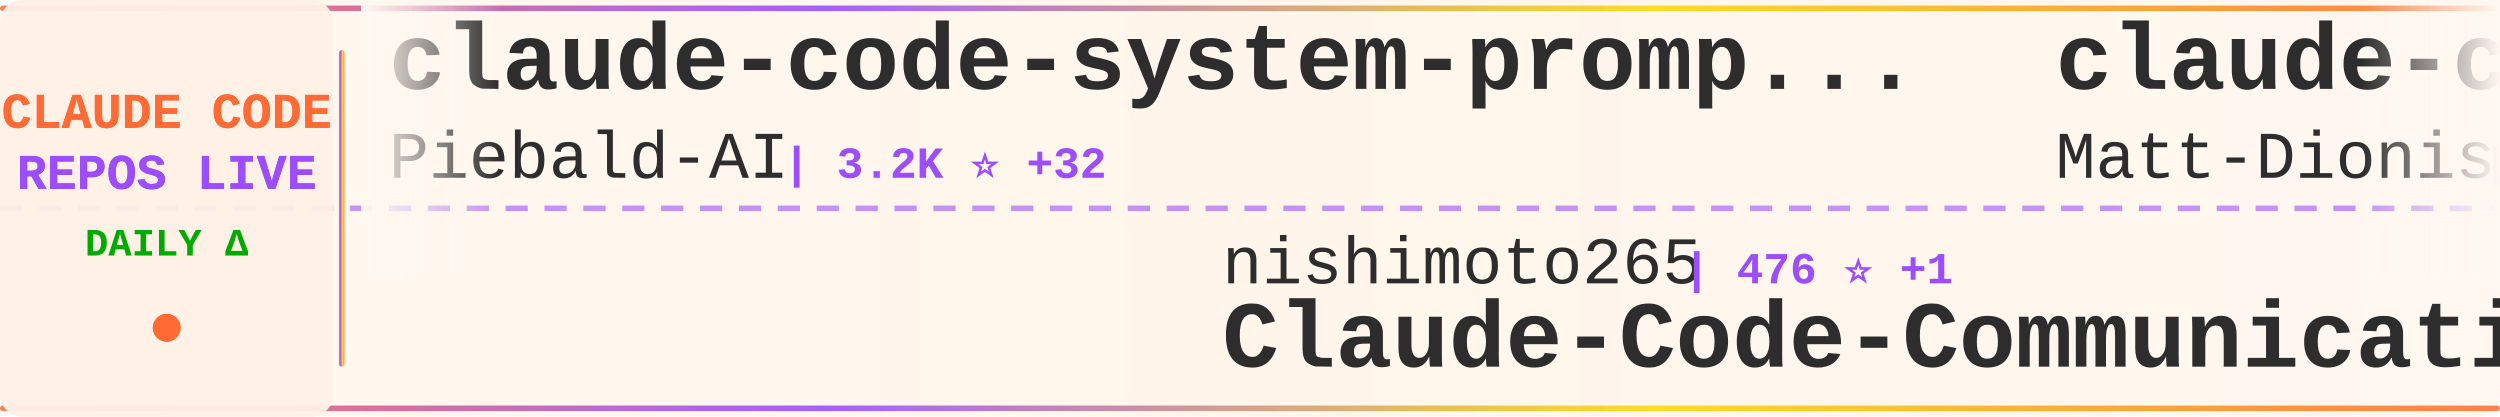
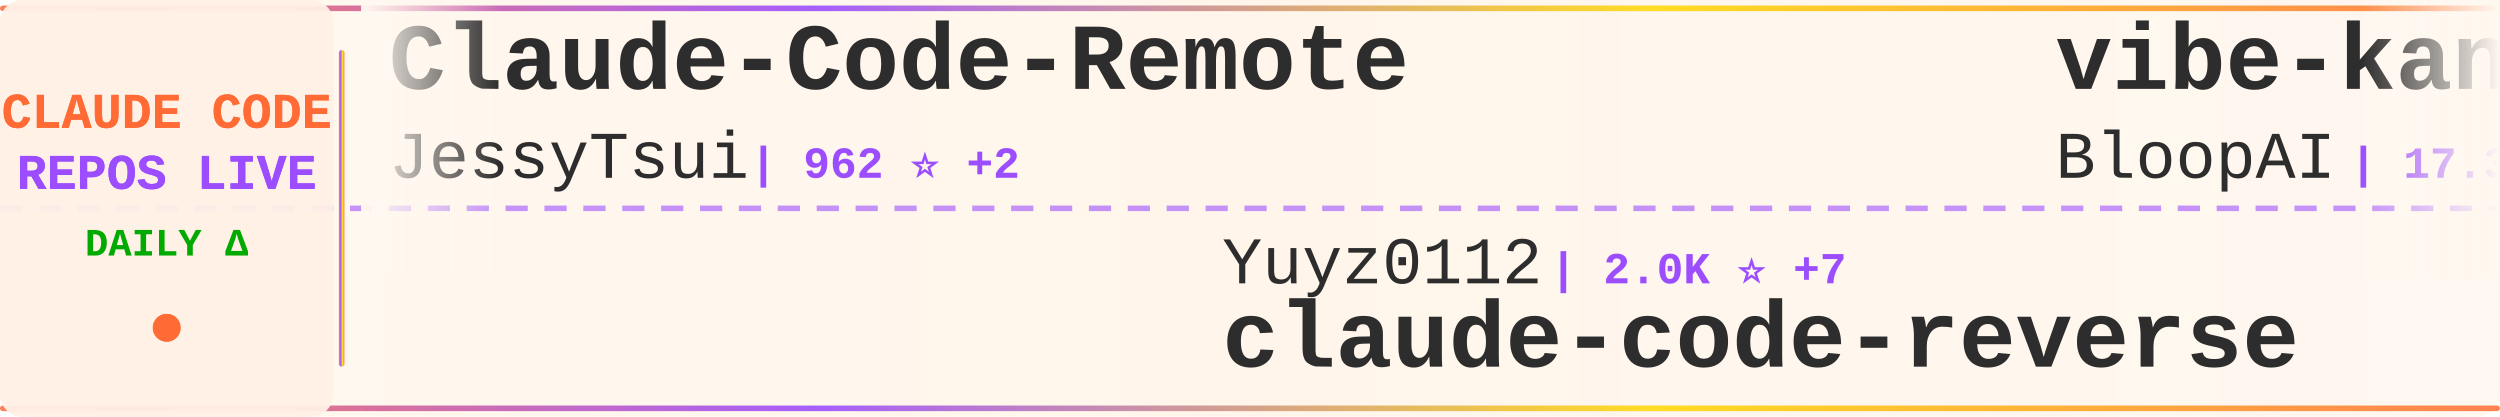
<svg xmlns="http://www.w3.org/2000/svg" width="900" height="150">
  <defs>
    <linearGradient id="tickerBg" x1="0%" y1="0%" x2="100%" y2="0%">
      <stop offset="0%" style="stop-color:#fff8f0;stop-opacity:0.98" />
      <stop offset="50%" style="stop-color:#fff5eb;stop-opacity:1" />
      <stop offset="100%" style="stop-color:#fff8f0;stop-opacity:0.98" />
    </linearGradient>
    <linearGradient id="borderGrad" x1="0%" y1="0%" x2="100%" y2="0%">
      <stop offset="0%" style="stop-color:#FF6B35;stop-opacity:0.85">
        <animate attributeName="stop-opacity" values="0.85;1;0.85" dur="2s" repeatCount="indefinite" />
      </stop>
      <stop offset="33%" style="stop-color:#9C4EFF;stop-opacity:0.9">
        <animate attributeName="stop-opacity" values="0.9;1;0.9" dur="2.2s" repeatCount="indefinite" />
      </stop>
      <stop offset="66%" style="stop-color:#FFD700;stop-opacity:0.85">
        <animate attributeName="stop-opacity" values="0.85;1;0.85" dur="1.8s" repeatCount="indefinite" />
      </stop>
      <stop offset="100%" style="stop-color:#FF6B35;stop-opacity:0.85">
        <animate attributeName="stop-opacity" values="0.85;1;0.85" dur="2s" repeatCount="indefinite" />
      </stop>
    </linearGradient>
    <filter id="textGlow">
      <feGaussianBlur stdDeviation="0.15" result="coloredBlur" />
      <feMerge>
        <feMergeNode in="coloredBlur" />
        <feMergeNode in="SourceGraphic" />
      </feMerge>
    </filter>
    <filter id="metricGlow">
      <feGaussianBlur stdDeviation="0.2" result="coloredBlur" />
      <feMerge>
        <feMergeNode in="coloredBlur" />
        <feMergeNode in="SourceGraphic" />
      </feMerge>
    </filter>
    <linearGradient id="leftFade" x1="0%" y1="0%" x2="100%" y2="0%">
      <stop offset="0%" style="stop-color:#fff8f0;stop-opacity:1" />
      <stop offset="100%" style="stop-color:#fff8f0;stop-opacity:0" />
    </linearGradient>
    <linearGradient id="rightFade" x1="0%" y1="0%" x2="100%" y2="0%">
      <stop offset="0%" style="stop-color:#fff8f0;stop-opacity:0" />
      <stop offset="100%" style="stop-color:#fff8f0;stop-opacity:1" />
    </linearGradient>
  </defs>
  <rect width="900" height="150" fill="url(#tickerBg)" rx="8" />
  <rect x="0" y="2" width="900" height="2" fill="url(#borderGrad)" rx="1" />
  <rect x="0" y="146" width="900" height="2" fill="url(#borderGrad)" rx="1" />
  <line x1="0" y1="75" x2="900" y2="75" stroke="#9C4EFF" stroke-width="2" stroke-dasharray="8 6" opacity="0.6" />
  <rect x="0" y="0" width="120" height="150" fill="#fff0e6" opacity="0.95" rx="8" />
  <text x="60" y="46" font-family="'Courier New', monospace" font-size="18" font-weight="bold" fill="#FF6B35" text-anchor="middle" filter="url(#textGlow)">
    CLAUDE CODE
  </text>
  <text x="60" y="68" font-family="'Courier New', monospace" font-size="18" font-weight="bold" fill="#9C4EFF" text-anchor="middle" filter="url(#textGlow)">
    REPOS LIVE
  </text>
  <text x="60" y="92" font-family="'Courier New', monospace" font-size="14" font-weight="bold" fill="#00aa00" text-anchor="middle">
    DAILY Δ
  </text>
  <circle cx="60" cy="118" r="5" fill="#FF6B35" filter="url(#metricGlow)">
    <animate attributeName="r" values="4;6;4" dur="1.5s" repeatCount="indefinite" />
    <animate attributeName="opacity" values="0.6;1;0.6" dur="1.5s" repeatCount="indefinite" />
  </circle>
  <rect x="122" y="18" width="2" height="114" fill="url(#borderGrad)" rx="1" />
  <clipPath id="tickerClip">
    <rect x="130" y="0" width="770" height="150" />
  </clipPath>
  <g clip-path="url(#tickerClip)">
    <g id="tickerItems">
      <animateTransform attributeName="transform" attributeType="XML" type="translate" from="0 0" to="-3000 0" dur="54s" repeatCount="indefinite" />
      <g transform="translate(0, 0)">
-         <text x="140" y="32" font-family="'Courier New', monospace" font-size="34" font-weight="bold" fill="#2d2d2d">claude-code-system-promp...</text>
-         <text x="140" y="64" font-family="'Courier New', monospace" font-size="24" font-weight="normal" fill="#2d2d2d" opacity="1.0">Piebald-AI</text>
-         <text x="282" y="64" font-family="'Courier New', monospace" font-size="16" font-weight="bold" fill="#9C4EFF"> | 3.2K ⭐ +32</text>
+         <text x="140" y="32" font-family="'Courier New', monospace" font-size="34" font-weight="bold" fill="#2d2d2d">Claude-Code-Remote</text>
+         <text x="140" y="64" font-family="'Courier New', monospace" font-size="24" font-weight="normal" fill="#2d2d2d" opacity="1.0">JessyTsui</text>
+         <text x="270" y="64" font-family="'Courier New', monospace" font-size="16" font-weight="bold" fill="#9C4EFF"> | 962 ⭐ +2</text>
      </g>
      <g transform="translate(300, 0)">
-         <text x="140" y="102" font-family="'Courier New', monospace" font-size="24" font-weight="normal" fill="#2d2d2d" opacity="1.0">nishimoto265</text>
-         <text x="306" y="102" font-family="'Courier New', monospace" font-size="16" font-weight="bold" fill="#9C4EFF"> | 476 ⭐ +1</text>
-         <text x="140" y="132" font-family="'Courier New', monospace" font-size="34" font-weight="bold" fill="#2d2d2d">Claude-Code-Communicatio...</text>
+         <text x="140" y="102" font-family="'Courier New', monospace" font-size="24" font-weight="normal" fill="#2d2d2d" opacity="1.0">Yuyz0112</text>
+         <text x="258" y="102" font-family="'Courier New', monospace" font-size="16" font-weight="bold" fill="#9C4EFF"> | 2.0K ⭐ +7</text>
+         <text x="140" y="132" font-family="'Courier New', monospace" font-size="34" font-weight="bold" fill="#2d2d2d">claude-code-reverse</text>
      </g>
      <g transform="translate(600, 0)">
-         <text x="140" y="32" font-family="'Courier New', monospace" font-size="34" font-weight="bold" fill="#2d2d2d">claude-code-configs</text>
-         <text x="140" y="64" font-family="'Courier New', monospace" font-size="24" font-weight="normal" fill="#2d2d2d" opacity="1.0">Matt-Dionis</text>
-         <text x="294" y="64" font-family="'Courier New', monospace" font-size="16" font-weight="bold" fill="#9C4EFF"> | 599 ⭐</text>
+         <text x="140" y="32" font-family="'Courier New', monospace" font-size="34" font-weight="bold" fill="#2d2d2d">vibe-kanban</text>
+         <text x="140" y="64" font-family="'Courier New', monospace" font-size="24" font-weight="normal" fill="#2d2d2d" opacity="1.0">BloopAI</text>
+         <text x="246" y="64" font-family="'Courier New', monospace" font-size="16" font-weight="bold" fill="#9C4EFF"> | 17.3K ⭐ +290</text>
      </g>
      <g transform="translate(900, 0)">
        <text x="140" y="102" font-family="'Courier New', monospace" font-size="24" font-weight="normal" fill="#2d2d2d" opacity="1.0">anthropics</text>
-         <text x="282" y="102" font-family="'Courier New', monospace" font-size="16" font-weight="bold" fill="#9C4EFF"> | 559 ⭐</text>
-         <text x="140" y="132" font-family="'Courier New', monospace" font-size="34" font-weight="bold" fill="#2d2d2d">claude-code-base-action</text>
+         <text x="282" y="102" font-family="'Courier New', monospace" font-size="16" font-weight="bold" fill="#9C4EFF"> | 5.2K ⭐ +17</text>
+         <text x="140" y="132" font-family="'Courier New', monospace" font-size="34" font-weight="bold" fill="#2d2d2d">claude-code-action</text>
      </g>
      <g transform="translate(1200, 0)">
-         <text x="140" y="32" font-family="'Courier New', monospace" font-size="34" font-weight="bold" fill="#2d2d2d">claude-code-cookbook</text>
-         <text x="140" y="64" font-family="'Courier New', monospace" font-size="24" font-weight="normal" fill="#2d2d2d" opacity="1.0">wasabeef</text>
-         <text x="258" y="64" font-family="'Courier New', monospace" font-size="16" font-weight="bold" fill="#9C4EFF"> | 964 ⭐ +5</text>
+         <text x="140" y="32" font-family="'Courier New', monospace" font-size="34" font-weight="bold" fill="#2d2d2d">compound-engineering-plu...</text>
+         <text x="140" y="64" font-family="'Courier New', monospace" font-size="24" font-weight="normal" fill="#2d2d2d" opacity="1.0">kieranklaassen</text>
+         <text x="330" y="64" font-family="'Courier New', monospace" font-size="16" font-weight="bold" fill="#9C4EFF"> | 5.0K ⭐ +142</text>
      </g>
      <g transform="translate(1500, 0)">
-         <text x="140" y="102" font-family="'Courier New', monospace" font-size="24" font-weight="normal" fill="#2d2d2d" opacity="1.0">kodu-ai</text>
-         <text x="246" y="102" font-family="'Courier New', monospace" font-size="16" font-weight="bold" fill="#9C4EFF"> | 5.3K ⭐ +1</text>
-         <text x="140" y="132" font-family="'Courier New', monospace" font-size="34" font-weight="bold" fill="#2d2d2d">claude-coder</text>
+         <text x="140" y="102" font-family="'Courier New', monospace" font-size="24" font-weight="normal" fill="#2d2d2d" opacity="1.0">fuergaosi233</text>
+         <text x="306" y="102" font-family="'Courier New', monospace" font-size="16" font-weight="bold" fill="#9C4EFF"> | 1.9K ⭐ +10</text>
+         <text x="140" y="132" font-family="'Courier New', monospace" font-size="34" font-weight="bold" fill="#2d2d2d">claude-code-proxy</text>
      </g>
      <g transform="translate(1800, 0)">
-         <text x="140" y="32" font-family="'Courier New', monospace" font-size="34" font-weight="bold" fill="#2d2d2d">claude-code-demo</text>
-         <text x="140" y="64" font-family="'Courier New', monospace" font-size="24" font-weight="normal" fill="#2d2d2d" opacity="1.0">gurusup</text>
-         <text x="246" y="64" font-family="'Courier New', monospace" font-size="16" font-weight="bold" fill="#9C4EFF"> | 71 ⭐</text>
+         <text x="140" y="32" font-family="'Courier New', monospace" font-size="34" font-weight="bold" fill="#2d2d2d">planning-with-files</text>
+         <text x="140" y="64" font-family="'Courier New', monospace" font-size="24" font-weight="normal" fill="#2d2d2d" opacity="1.0">OthmanAdi</text>
+         <text x="270" y="64" font-family="'Courier New', monospace" font-size="16" font-weight="bold" fill="#9C4EFF"> | 10.0K ⭐ +240</text>
      </g>
      <g transform="translate(2100, 0)">
-         <text x="140" y="102" font-family="'Courier New', monospace" font-size="24" font-weight="normal" fill="#2d2d2d" opacity="1.0">ChrisWiles</text>
-         <text x="282" y="102" font-family="'Courier New', monospace" font-size="16" font-weight="bold" fill="#9C4EFF"> | 4.9K ⭐ +42</text>
-         <text x="140" y="132" font-family="'Courier New', monospace" font-size="34" font-weight="bold" fill="#2d2d2d">claude-code-showcase</text>
+         <text x="140" y="102" font-family="'Courier New', monospace" font-size="24" font-weight="normal" fill="#2d2d2d" opacity="1.0">greggh</text>
+         <text x="234" y="102" font-family="'Courier New', monospace" font-size="16" font-weight="bold" fill="#9C4EFF"> | 1.7K ⭐ +3</text>
+         <text x="140" y="132" font-family="'Courier New', monospace" font-size="34" font-weight="bold" fill="#2d2d2d">claude-code.nvim</text>
      </g>
      <g transform="translate(2400, 0)">
-         <text x="140" y="32" font-family="'Courier New', monospace" font-size="34" font-weight="bold" fill="#2d2d2d">claude-worker-proxy</text>
-         <text x="140" y="64" font-family="'Courier New', monospace" font-size="24" font-weight="normal" fill="#2d2d2d" opacity="1.0">glidea</text>
-         <text x="234" y="64" font-family="'Courier New', monospace" font-size="16" font-weight="bold" fill="#9C4EFF"> | 244 ⭐ +2</text>
+         <text x="140" y="32" font-family="'Courier New', monospace" font-size="34" font-weight="bold" fill="#2d2d2d">claude-code-hooks-master...</text>
+         <text x="140" y="64" font-family="'Courier New', monospace" font-size="24" font-weight="normal" fill="#2d2d2d" opacity="1.0">disler</text>
+         <text x="234" y="64" font-family="'Courier New', monospace" font-size="16" font-weight="bold" fill="#9C4EFF"> | 2.1K ⭐ +6</text>
      </g>
      <g transform="translate(2700, 0)">
-         <text x="140" y="102" font-family="'Courier New', monospace" font-size="24" font-weight="normal" fill="#2d2d2d" opacity="1.0">daaain</text>
-         <text x="234" y="102" font-family="'Courier New', monospace" font-size="16" font-weight="bold" fill="#9C4EFF"> | 643 ⭐ +2</text>
-         <text x="140" y="132" font-family="'Courier New', monospace" font-size="34" font-weight="bold" fill="#2d2d2d">claude-code-log</text>
+         <text x="140" y="102" font-family="'Courier New', monospace" font-size="24" font-weight="normal" fill="#2d2d2d" opacity="1.0">sugyan</text>
+         <text x="234" y="102" font-family="'Courier New', monospace" font-size="16" font-weight="bold" fill="#9C4EFF"> | 846 ⭐ +3</text>
+         <text x="140" y="132" font-family="'Courier New', monospace" font-size="34" font-weight="bold" fill="#2d2d2d">claude-code-webui</text>
      </g>
      <g transform="translate(3000, 0)">
-         <text x="140" y="32" font-family="'Courier New', monospace" font-size="34" font-weight="bold" fill="#2d2d2d">claude-code-system-promp...</text>
-         <text x="140" y="64" font-family="'Courier New', monospace" font-size="24" font-weight="normal" fill="#2d2d2d" opacity="1.0">Piebald-AI</text>
-         <text x="282" y="64" font-family="'Courier New', monospace" font-size="16" font-weight="bold" fill="#9C4EFF"> | 3.2K ⭐ +32</text>
+         <text x="140" y="32" font-family="'Courier New', monospace" font-size="34" font-weight="bold" fill="#2d2d2d">Claude-Code-Remote</text>
+         <text x="140" y="64" font-family="'Courier New', monospace" font-size="24" font-weight="normal" fill="#2d2d2d" opacity="1.0">JessyTsui</text>
+         <text x="270" y="64" font-family="'Courier New', monospace" font-size="16" font-weight="bold" fill="#9C4EFF"> | 962 ⭐ +2</text>
      </g>
      <g transform="translate(3300, 0)">
-         <text x="140" y="102" font-family="'Courier New', monospace" font-size="24" font-weight="normal" fill="#2d2d2d" opacity="1.0">nishimoto265</text>
-         <text x="306" y="102" font-family="'Courier New', monospace" font-size="16" font-weight="bold" fill="#9C4EFF"> | 476 ⭐ +1</text>
-         <text x="140" y="132" font-family="'Courier New', monospace" font-size="34" font-weight="bold" fill="#2d2d2d">Claude-Code-Communicatio...</text>
+         <text x="140" y="102" font-family="'Courier New', monospace" font-size="24" font-weight="normal" fill="#2d2d2d" opacity="1.0">Yuyz0112</text>
+         <text x="258" y="102" font-family="'Courier New', monospace" font-size="16" font-weight="bold" fill="#9C4EFF"> | 2.0K ⭐ +7</text>
+         <text x="140" y="132" font-family="'Courier New', monospace" font-size="34" font-weight="bold" fill="#2d2d2d">claude-code-reverse</text>
      </g>
      <g transform="translate(3600, 0)">
-         <text x="140" y="32" font-family="'Courier New', monospace" font-size="34" font-weight="bold" fill="#2d2d2d">claude-code-configs</text>
-         <text x="140" y="64" font-family="'Courier New', monospace" font-size="24" font-weight="normal" fill="#2d2d2d" opacity="1.0">Matt-Dionis</text>
-         <text x="294" y="64" font-family="'Courier New', monospace" font-size="16" font-weight="bold" fill="#9C4EFF"> | 599 ⭐</text>
+         <text x="140" y="32" font-family="'Courier New', monospace" font-size="34" font-weight="bold" fill="#2d2d2d">vibe-kanban</text>
+         <text x="140" y="64" font-family="'Courier New', monospace" font-size="24" font-weight="normal" fill="#2d2d2d" opacity="1.0">BloopAI</text>
+         <text x="246" y="64" font-family="'Courier New', monospace" font-size="16" font-weight="bold" fill="#9C4EFF"> | 17.3K ⭐ +290</text>
      </g>
      <g transform="translate(3900, 0)">
        <text x="140" y="102" font-family="'Courier New', monospace" font-size="24" font-weight="normal" fill="#2d2d2d" opacity="1.0">anthropics</text>
-         <text x="282" y="102" font-family="'Courier New', monospace" font-size="16" font-weight="bold" fill="#9C4EFF"> | 559 ⭐</text>
-         <text x="140" y="132" font-family="'Courier New', monospace" font-size="34" font-weight="bold" fill="#2d2d2d">claude-code-base-action</text>
+         <text x="282" y="102" font-family="'Courier New', monospace" font-size="16" font-weight="bold" fill="#9C4EFF"> | 5.2K ⭐ +17</text>
+         <text x="140" y="132" font-family="'Courier New', monospace" font-size="34" font-weight="bold" fill="#2d2d2d">claude-code-action</text>
      </g>
    </g>
  </g>
  <rect x="130" y="0" width="50" height="100" fill="url(#leftFade)" />
  <rect x="850" y="0" width="50" height="100" fill="url(#rightFade)" />
</svg>
